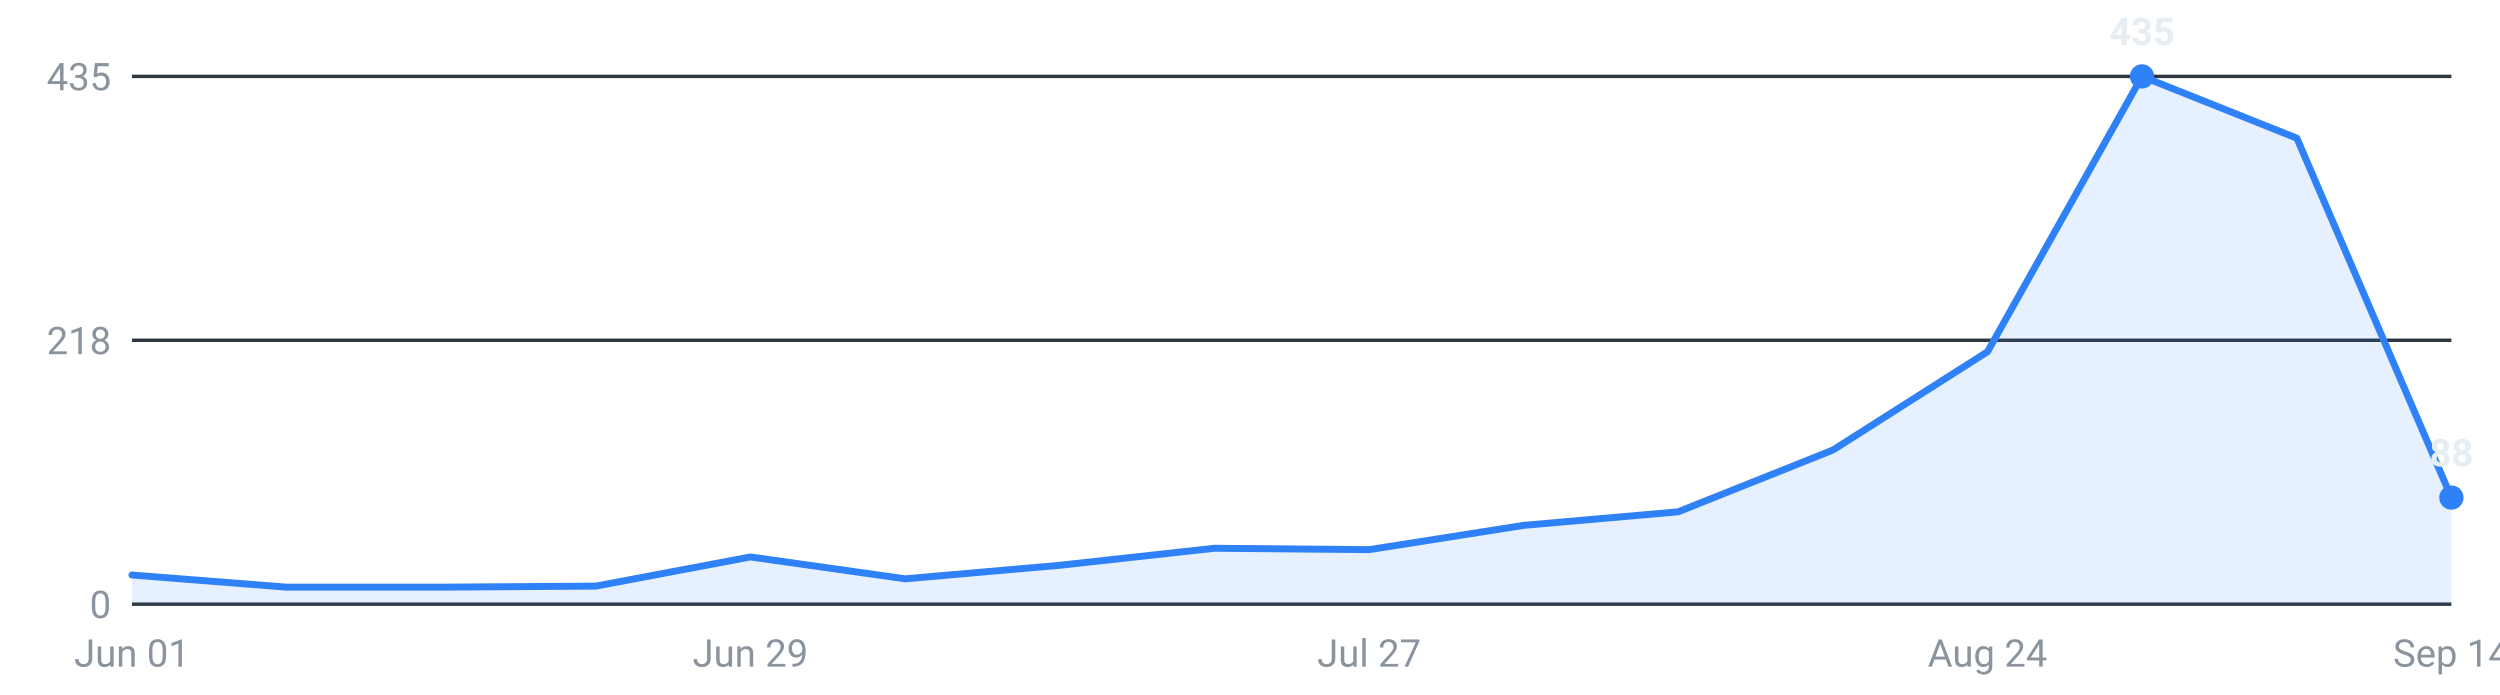
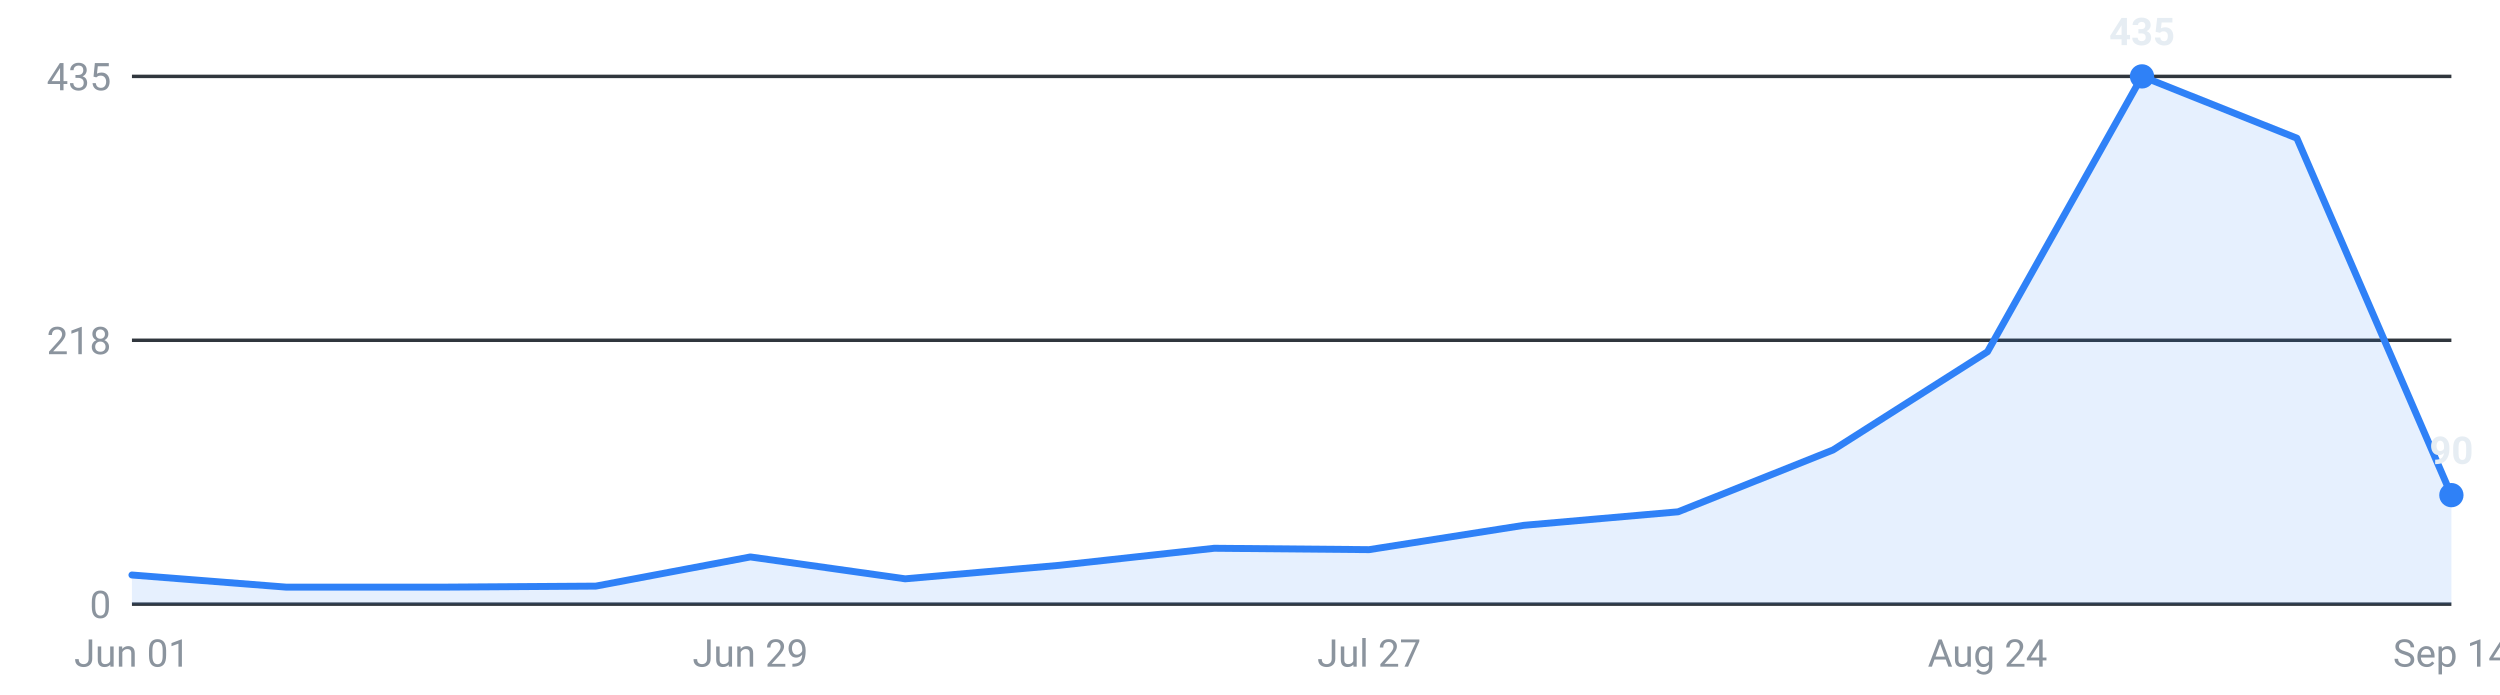
<svg xmlns="http://www.w3.org/2000/svg" viewBox="0 0 720 200" width="720" height="200" role="img" aria-label="Internships posted per week, last 16 weeks">
  <g font-family="-apple-system,Segoe UI,Roboto,sans-serif" font-size="11">
    <line x1="38" y1="174.0" x2="706" y2="174.0" stroke="#30363d" stroke-width="1" />
    <text x="32" y="178.0" text-anchor="end" fill="#8b949e">0</text>
    <line x1="38" y1="98.0" x2="706" y2="98.0" stroke="#30363d" stroke-width="1" />
    <text x="32" y="102.0" text-anchor="end" fill="#8b949e">218</text>
    <line x1="38" y1="22.0" x2="706" y2="22.0" stroke="#30363d" stroke-width="1" />
    <text x="32" y="26.0" text-anchor="end" fill="#8b949e">435</text>
-     <path d="M38.0,174 L38.0,165.6 L82.5,169.1 L127.1,169.1 L171.6,168.8 L216.1,160.4 L260.7,166.7 L305.2,162.8 L349.7,157.9 L394.3,158.3 L438.8,151.3 L483.3,147.4 L527.9,129.6 L572.4,101.3 L616.9,22.0 L661.5,39.8 L706.0,143.3 L706.0,174 Z" fill="#2f81f7" fill-opacity="0.12" />
-     <polyline points="38.0,165.6 82.5,169.1 127.1,169.1 171.6,168.8 216.1,160.4 260.7,166.7 305.2,162.8 349.7,157.9 394.3,158.3 438.8,151.3 483.3,147.4 527.9,129.6 572.4,101.3 616.9,22.0 661.5,39.8 706.0,143.3" fill="none" stroke="#2f81f7" stroke-width="2" stroke-linejoin="round" stroke-linecap="round" />
+     <path d="M38.0,174 L38.0,165.6 L82.5,169.1 L127.1,169.1 L171.6,168.8 L216.1,160.4 L260.7,166.7 L305.2,162.8 L349.7,157.9 L394.3,158.3 L438.8,151.3 L483.3,147.4 L527.9,129.6 L572.4,101.3 L616.9,22.0 L661.5,39.8 L706.0,142.6 L706.0,174 Z" fill="#2f81f7" fill-opacity="0.12" />
+     <polyline points="38.0,165.6 82.5,169.1 127.1,169.1 171.6,168.8 216.1,160.4 260.7,166.7 305.2,162.8 349.7,157.9 394.3,158.3 438.8,151.3 483.3,147.4 527.9,129.6 572.4,101.3 616.9,22.0 661.5,39.8 706.0,142.6" fill="none" stroke="#2f81f7" stroke-width="2" stroke-linejoin="round" stroke-linecap="round" />
    <circle cx="616.9" cy="22.0" r="3.5" fill="#2f81f7" />
    <text x="616.9" y="13.0" text-anchor="middle" fill="#e6edf3" font-weight="600">435</text>
-     <circle cx="706.0" cy="143.3" r="3.5" fill="#2f81f7" />
-     <text x="706.0" y="134.3" text-anchor="middle" fill="#e6edf3" font-weight="600">88</text>
+     <circle cx="706.0" cy="142.6" r="3.5" fill="#2f81f7" />
+     <text x="706.0" y="133.6" text-anchor="middle" fill="#e6edf3" font-weight="600">90</text>
    <text x="38.0" y="192" text-anchor="middle" fill="#8b949e">Jun 01</text>
    <text x="216.1" y="192" text-anchor="middle" fill="#8b949e">Jun 29</text>
    <text x="394.3" y="192" text-anchor="middle" fill="#8b949e">Jul 27</text>
    <text x="572.4" y="192" text-anchor="middle" fill="#8b949e">Aug 24</text>
    <text x="706.0" y="192" text-anchor="middle" fill="#8b949e">Sep 14</text>
  </g>
</svg>
